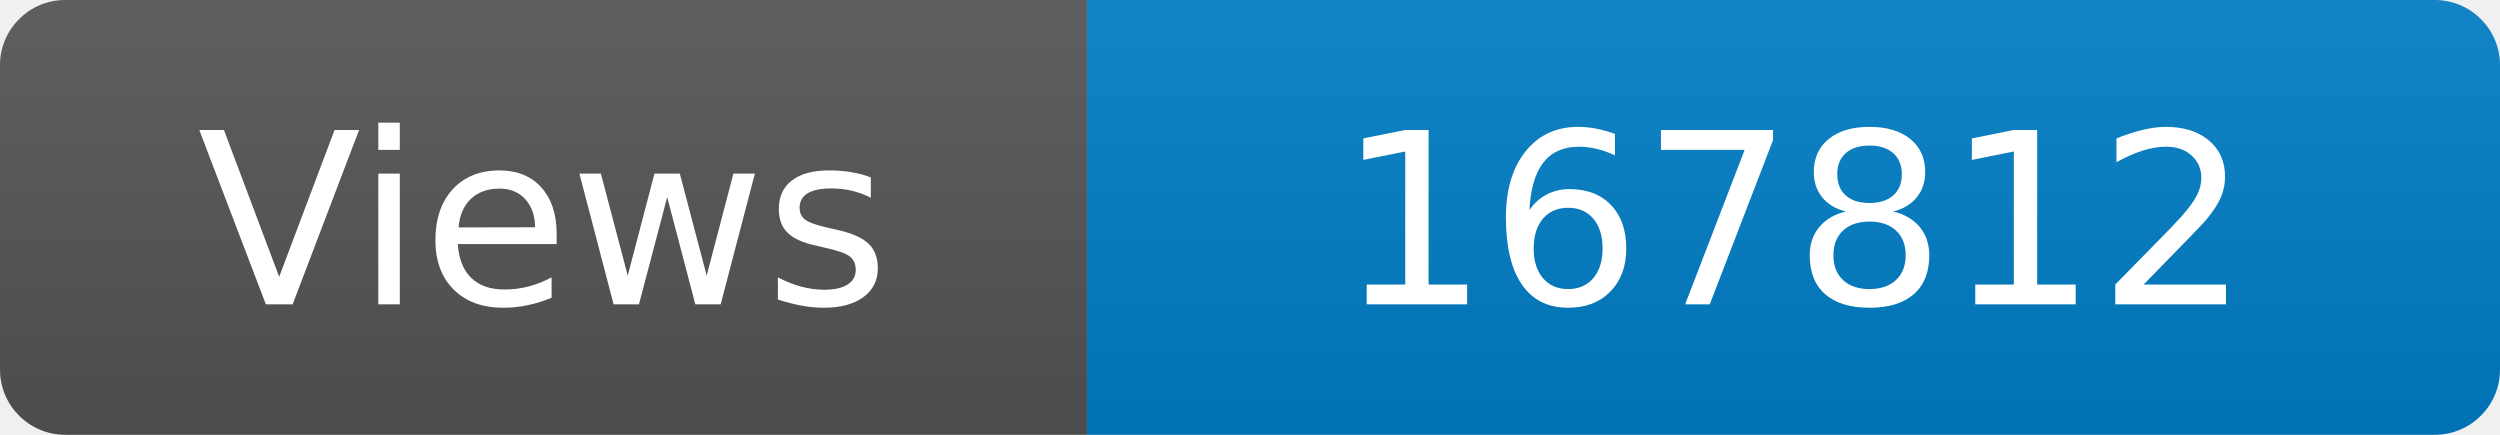
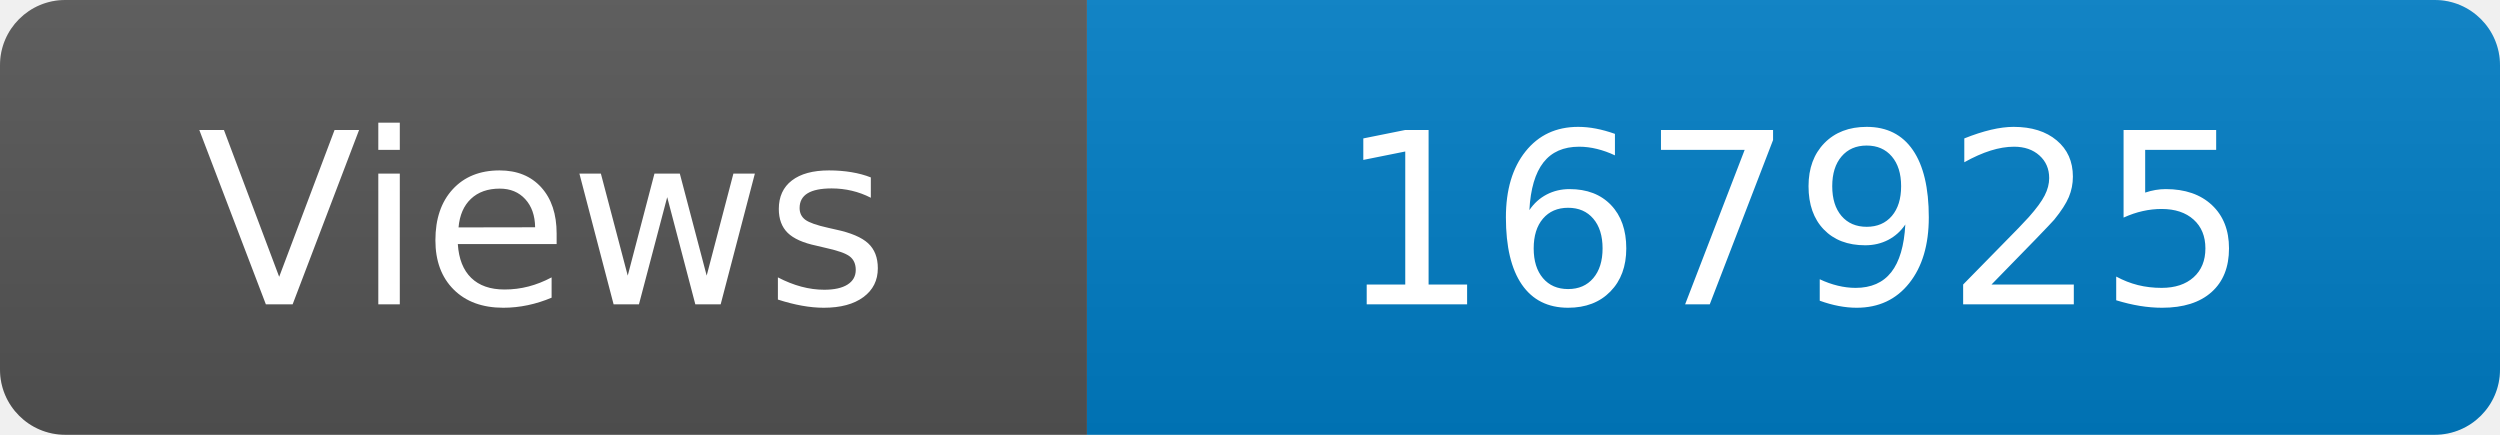
<svg xmlns="http://www.w3.org/2000/svg" width="115" height="20" role="img" aria-label="Maintained?: yes">
  <linearGradient id="s" x2="0" y2="100%">
    <stop offset="0" stop-color="#bbb" stop-opacity=".1" />
    <stop offset="1" stop-opacity=".1" />
  </linearGradient>
  <clipPath id="r">
    <rect width="115" height="20" rx="3" fill="#fff" />
  </clipPath>
  <g clip-path="url(#r)">
    <rect width="50" height="20" fill="#555" />
    <rect x="50" width="160" height="20" fill="#007ec6" />
    <rect width="115" height="20" fill="url(#s)" />
  </g>
  <g fill="#fff" text-anchor="middle" font-family="Verdana,Geneva,DejaVu Sans,sans-serif" font-size="110">
    <text x="250" y="140" transform="scale(.1)" fill="#fff">Views</text>
-     <text x="825" y="140" transform="scale(.1)" fill="#fff">167812</text>
+     <text x="825" y="140" transform="scale(.1)" fill="#fff">167925</text>
  </g>
</svg>
